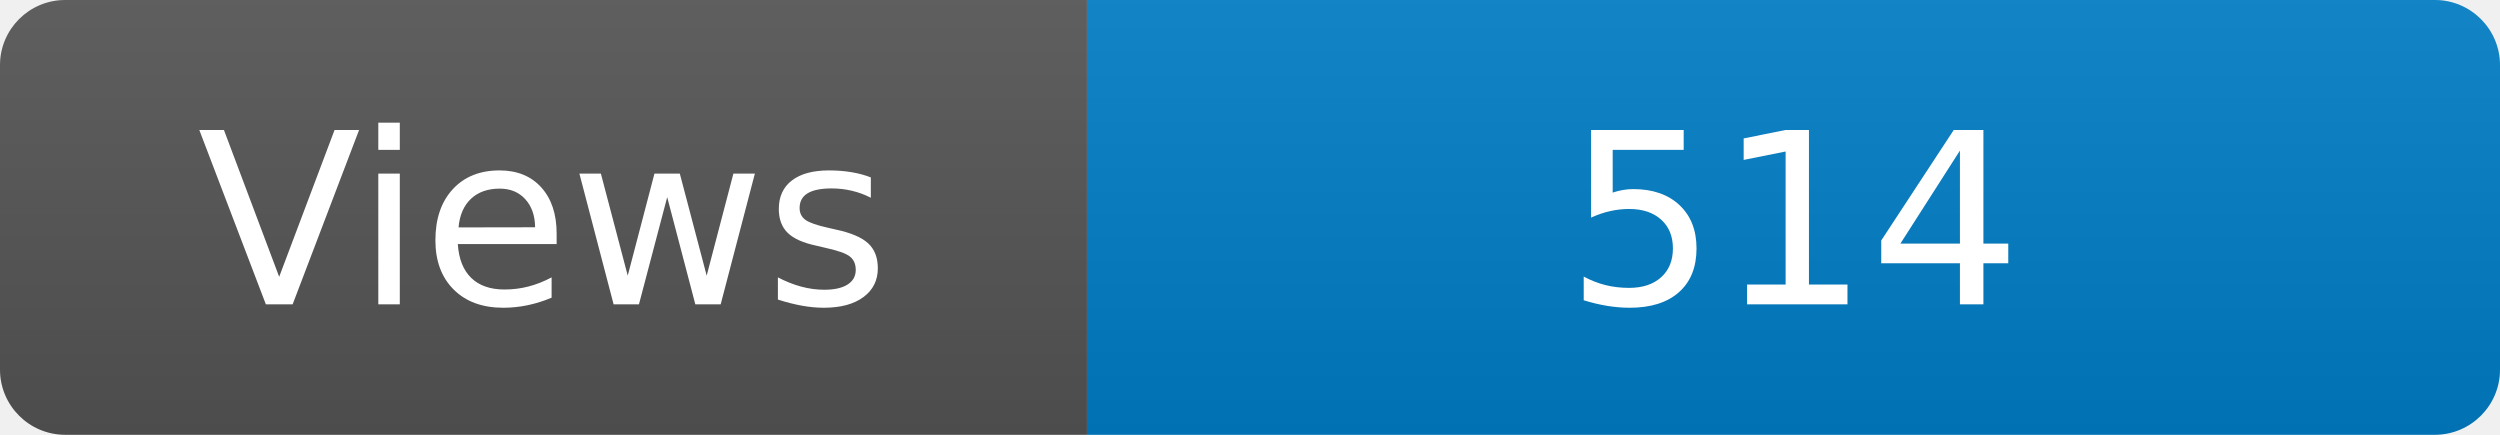
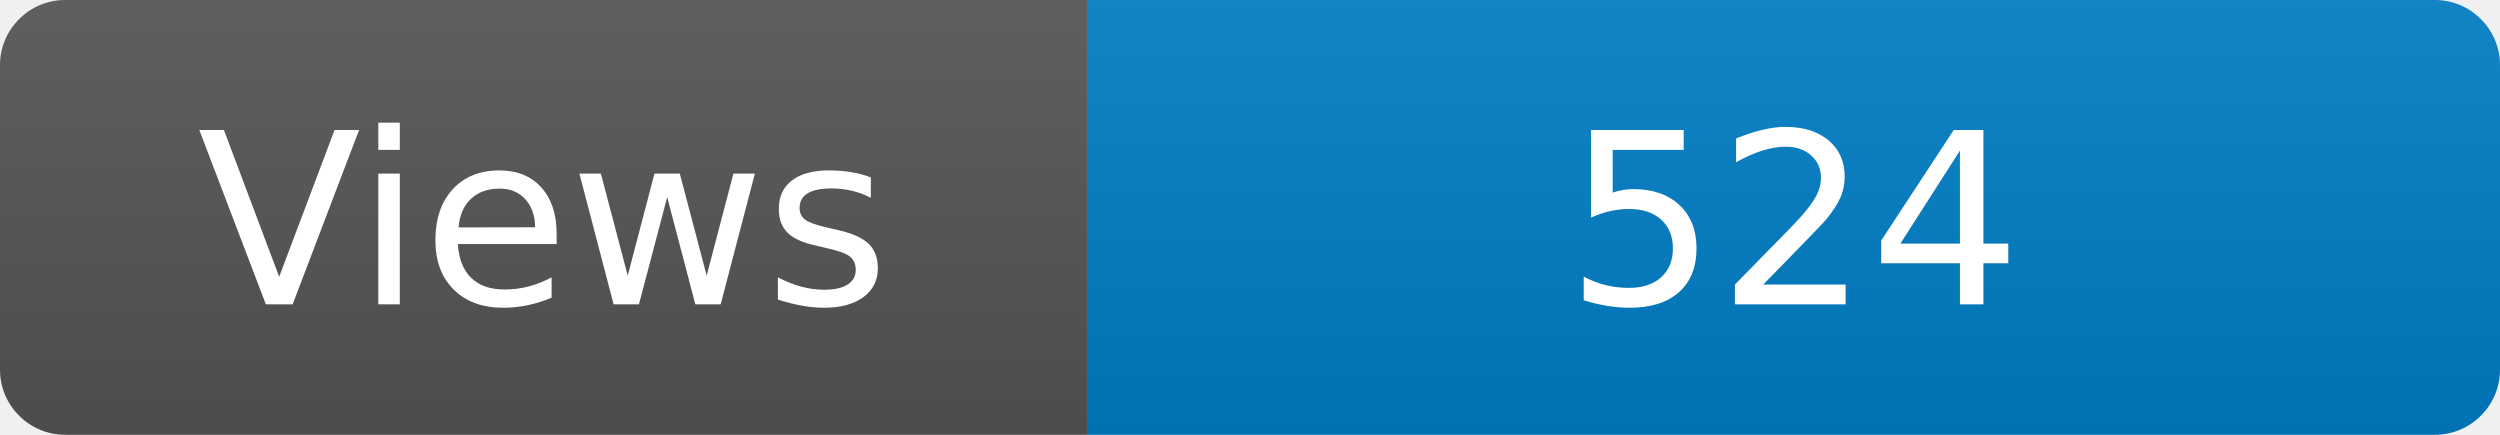
<svg xmlns="http://www.w3.org/2000/svg" width="115" height="20" role="img" aria-label="Maintained?: yes">
  <linearGradient id="s" x2="0" y2="100%">
    <stop offset="0" stop-color="#bbb" stop-opacity=".1" />
    <stop offset="1" stop-opacity=".1" />
  </linearGradient>
  <clipPath id="r">
    <rect width="115" height="20" rx="3" fill="#fff" />
  </clipPath>
  <g clip-path="url(#r)">
    <rect width="50" height="20" fill="#555" />
    <rect x="50" width="160" height="20" fill="#007ec6" />
    <rect width="115" height="20" fill="url(#s)" />
  </g>
  <g fill="#fff" text-anchor="middle" font-family="Verdana,Geneva,DejaVu Sans,sans-serif" font-size="110">
    <text x="250" y="140" transform="scale(.1)" fill="#fff">Views</text>
-     <text x="825" y="140" transform="scale(.1)" fill="#fff">514</text>
+     <text x="825" y="140" transform="scale(.1)" fill="#fff">524</text>
  </g>
</svg>
